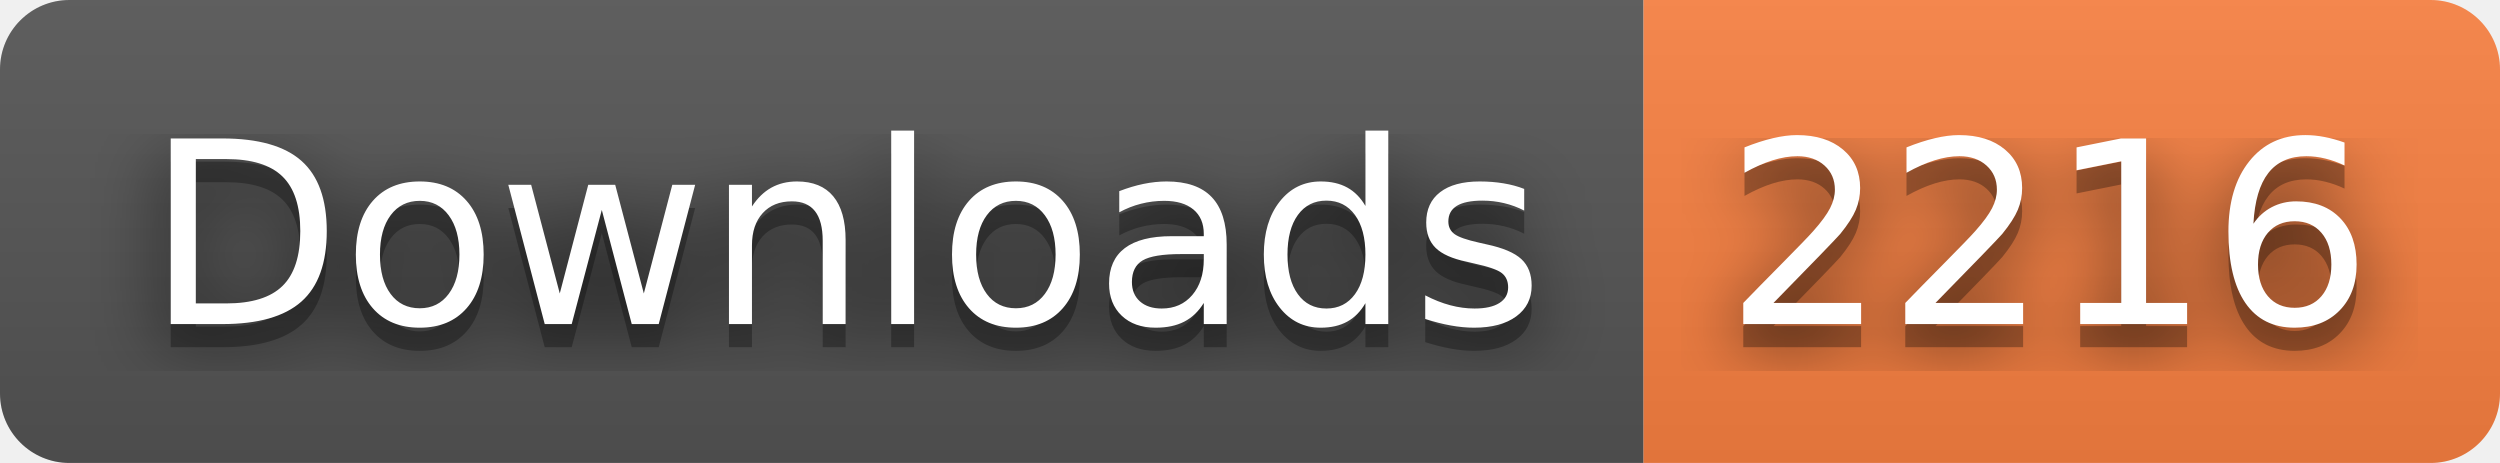
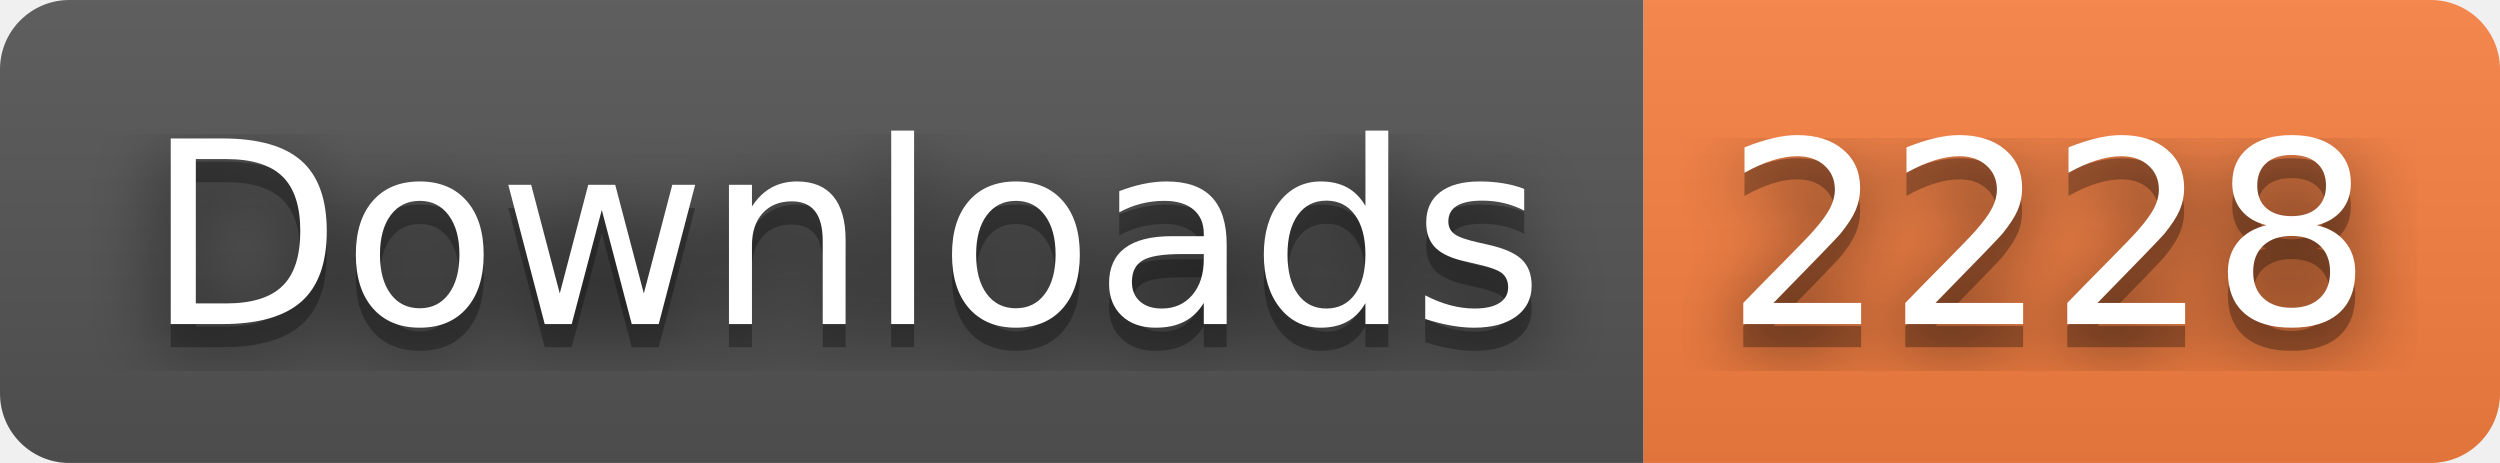
- <svg xmlns="http://www.w3.org/2000/svg" width="108" height="20" role="img" aria-label="Downloads: 2216">
+ <svg xmlns="http://www.w3.org/2000/svg" width="108" height="20" role="img" aria-label="Downloads: 2228">
  <filter id="blur">
    <feGaussianBlur stdDeviation="16" />
  </filter>
  <linearGradient id="s" x2="0" y2="100%">
    <stop offset="0" stop-color="#bbb" stop-opacity=".1" />
    <stop offset="1" stop-opacity=".1" />
  </linearGradient>
  <clipPath id="r">
    <rect width="108" height="20" rx="3" />
  </clipPath>
  <g clip-path="url(#r)">
    <rect width="71" height="20" fill="#555" />
    <rect x="71" width="37" height="20" fill="#fa8142" />
    <rect width="108" height="20" fill="url(#s)" />
  </g>
  <g fill="#fff" text-anchor="middle" font-family="Verdana,Geneva,DejaVu Sans,sans-serif" text-rendering="geometricPrecision" font-size="110">
    <g transform="scale(.1)">
      <g aria-hidden="true" fill="#010101">
        <text x="365" y="150" fill-opacity=".8" filter="url(#blur)" textLength="610">Downloads</text>
        <text x="365" y="150" fill-opacity=".3" textLength="610">Downloads</text>
      </g>
      <text x="365" y="140" textLength="610">Downloads</text>
    </g>
    <g transform="scale(.1)">
      <g aria-hidden="true" fill="#010101">
-         <text x="885" y="150" fill-opacity=".8" filter="url(#blur)" textLength="270">2216</text>
-         <text x="885" y="150" fill-opacity=".3" textLength="270">2216</text>
+         <text x="885" y="150" fill-opacity=".8" filter="url(#blur)" textLength="270">2228</text>
+         <text x="885" y="150" fill-opacity=".3" textLength="270">2228</text>
      </g>
-       <text x="885" y="140" textLength="270">2216</text>
+       <text x="885" y="140" textLength="270">2228</text>
    </g>
  </g>
</svg>
